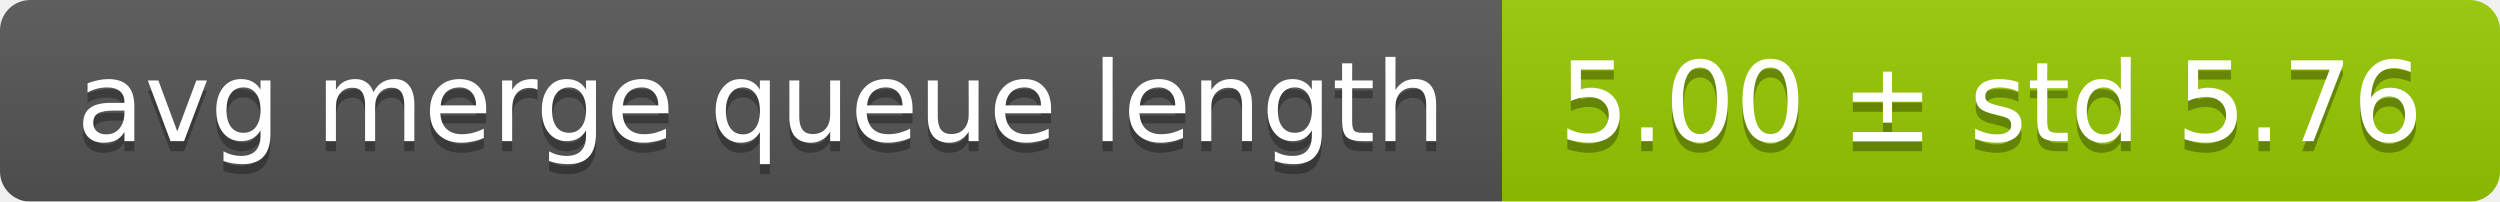
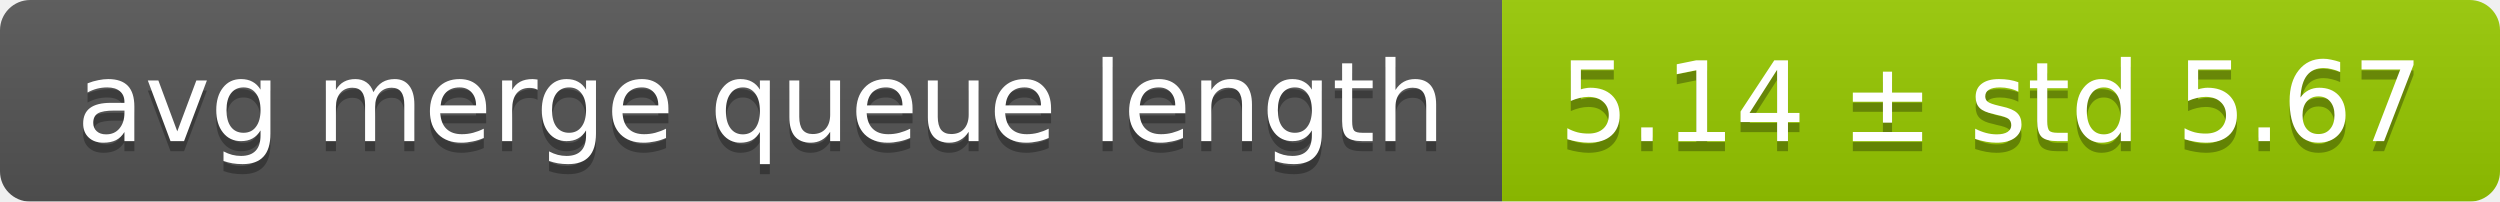
<svg xmlns="http://www.w3.org/2000/svg" width="248" height="20">
  <linearGradient id="smooth" x2="0" y2="100%">
    <stop offset="0" stop-color="#bbb" stop-opacity=".1" />
    <stop offset="1" stop-opacity=".1" />
  </linearGradient>
  <mask id="round">
    <rect width="248" height="20" rx="3" fill="#fff" />
  </mask>
  <g mask="url(#round)">
    <rect width="149" height="20" fill="#555" />
    <rect x="149" width="99" height="20" fill="#97ca00" />
    <rect width="248" height="20" fill="url(#smooth)" />
  </g>
  <g fill="#fff" text-anchor="middle" font-family="DejaVu Sans,Verdana,Geneva,sans-serif" font-size="11">
    <text x="75.5" y="15" fill="#010101" fill-opacity=".3">avg merge queue length</text>
    <text x="75.5" y="14">avg merge queue length</text>
-     <text x="197.5" y="15" fill="#010101" fill-opacity=".3">5.00 ± std 5.76</text>
-     <text x="197.5" y="14">5.00 ± std 5.76</text>
+     <text x="197.5" y="15" fill="#010101" fill-opacity=".3">5.14 ± std 5.67</text>
+     <text x="197.5" y="14">5.14 ± std 5.67</text>
  </g>
</svg>
